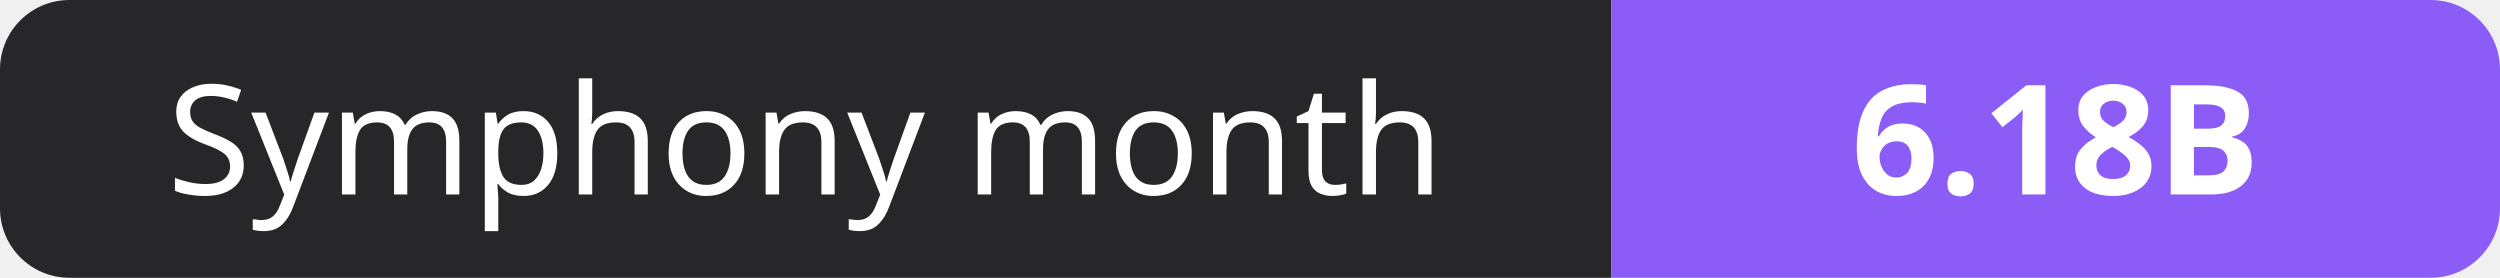
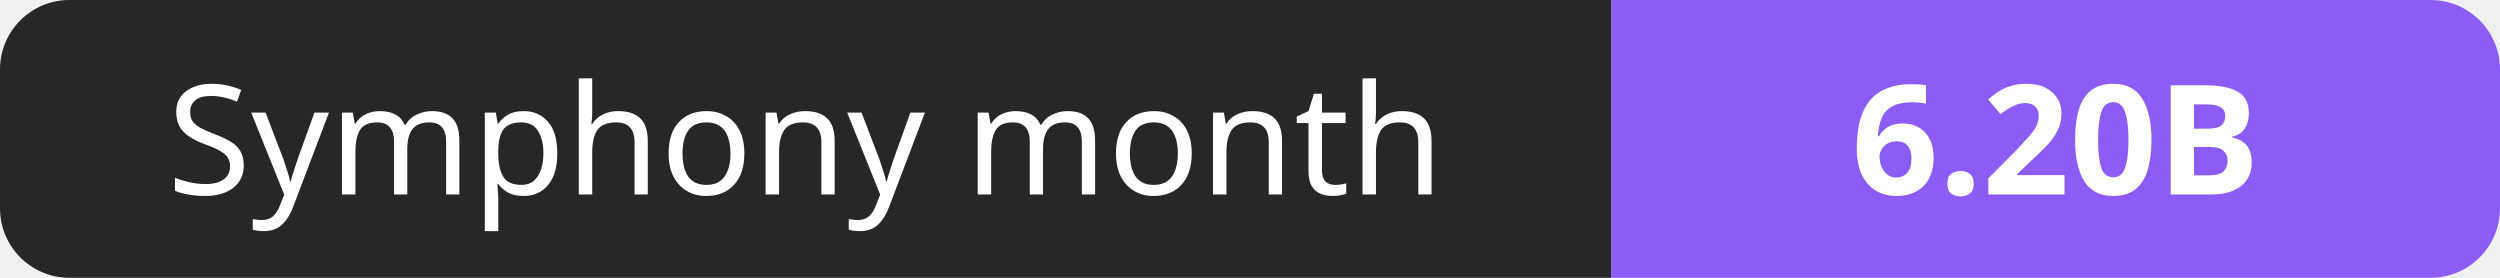
- <svg xmlns="http://www.w3.org/2000/svg" width="180" height="20" role="img" aria-label="Symphony month: 6.18B">
+ <svg xmlns="http://www.w3.org/2000/svg" width="180" height="20" role="img" aria-label="Symphony month: 6.20B">
  <clipPath id="r">
    <rect width="180" height="20" rx="5" fill="#fff" />
  </clipPath>
  <g clip-path="url(#r)">
    <rect width="116" height="20" fill="#27272a" />
    <rect x="116" width="64" height="20" fill="#8b5cf6" />
  </g>
  <g fill="#fff" text-anchor="middle" font-family="Verdana,Geneva,sans-serif" font-size="11">
    <text x="58.0" y="14">Symphony month</text>
-     <text x="148.0" y="14" font-weight="700">6.18B</text>
+     <text x="148.0" y="14" font-weight="700">6.20B</text>
  </g>
</svg>
